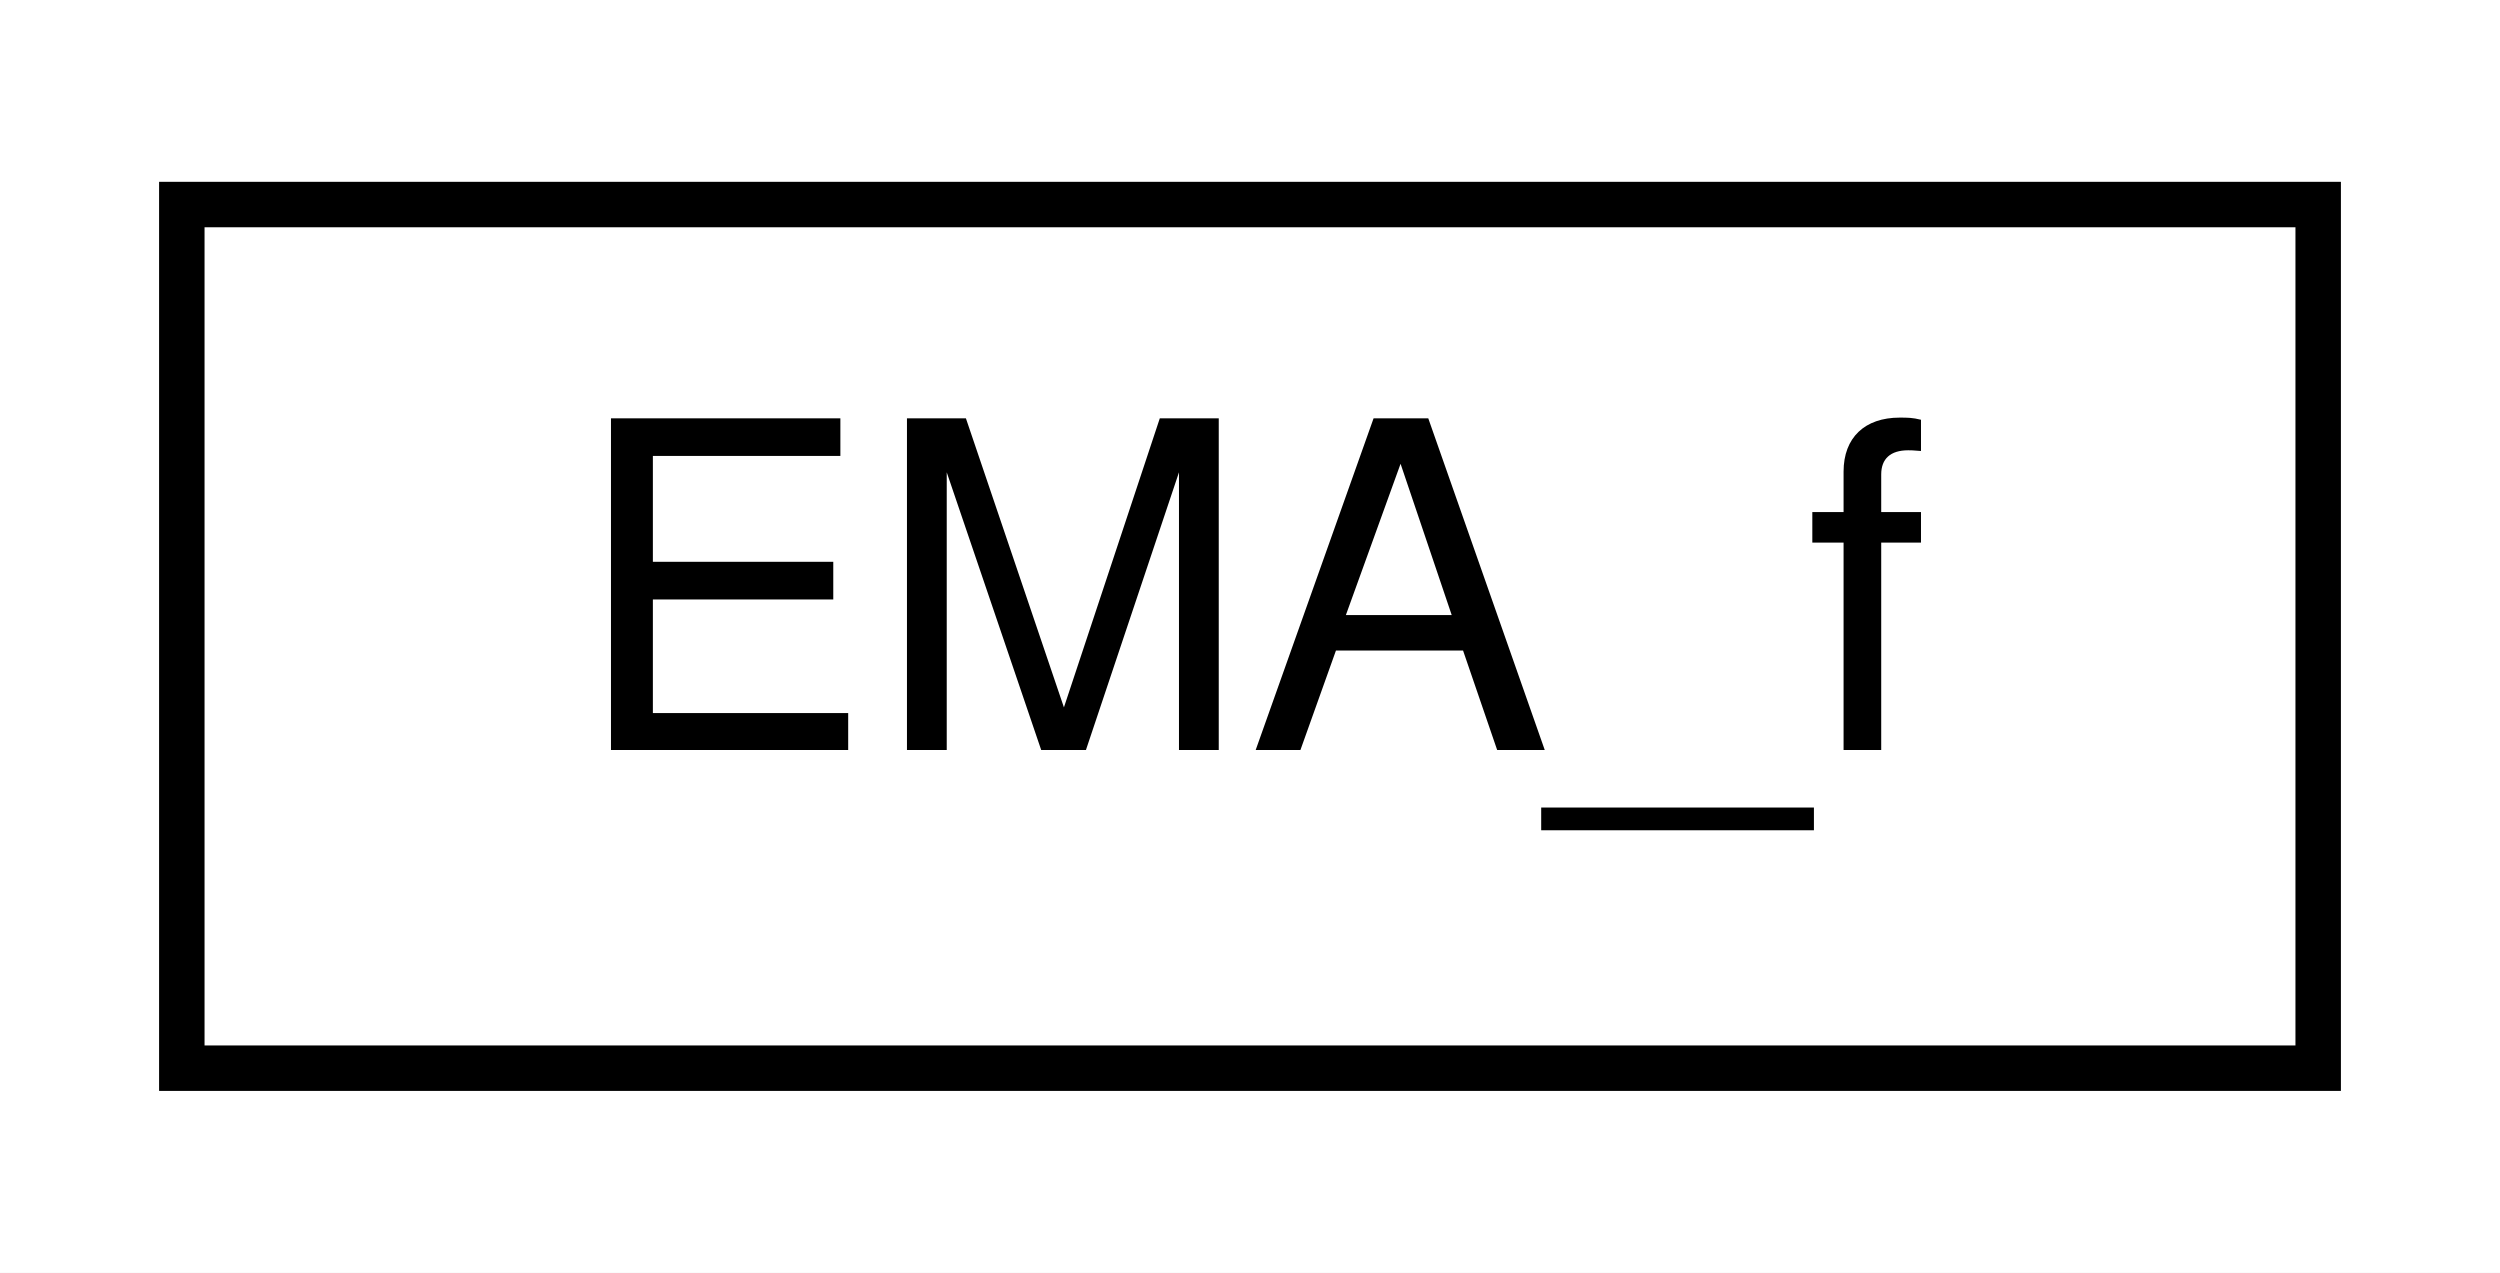
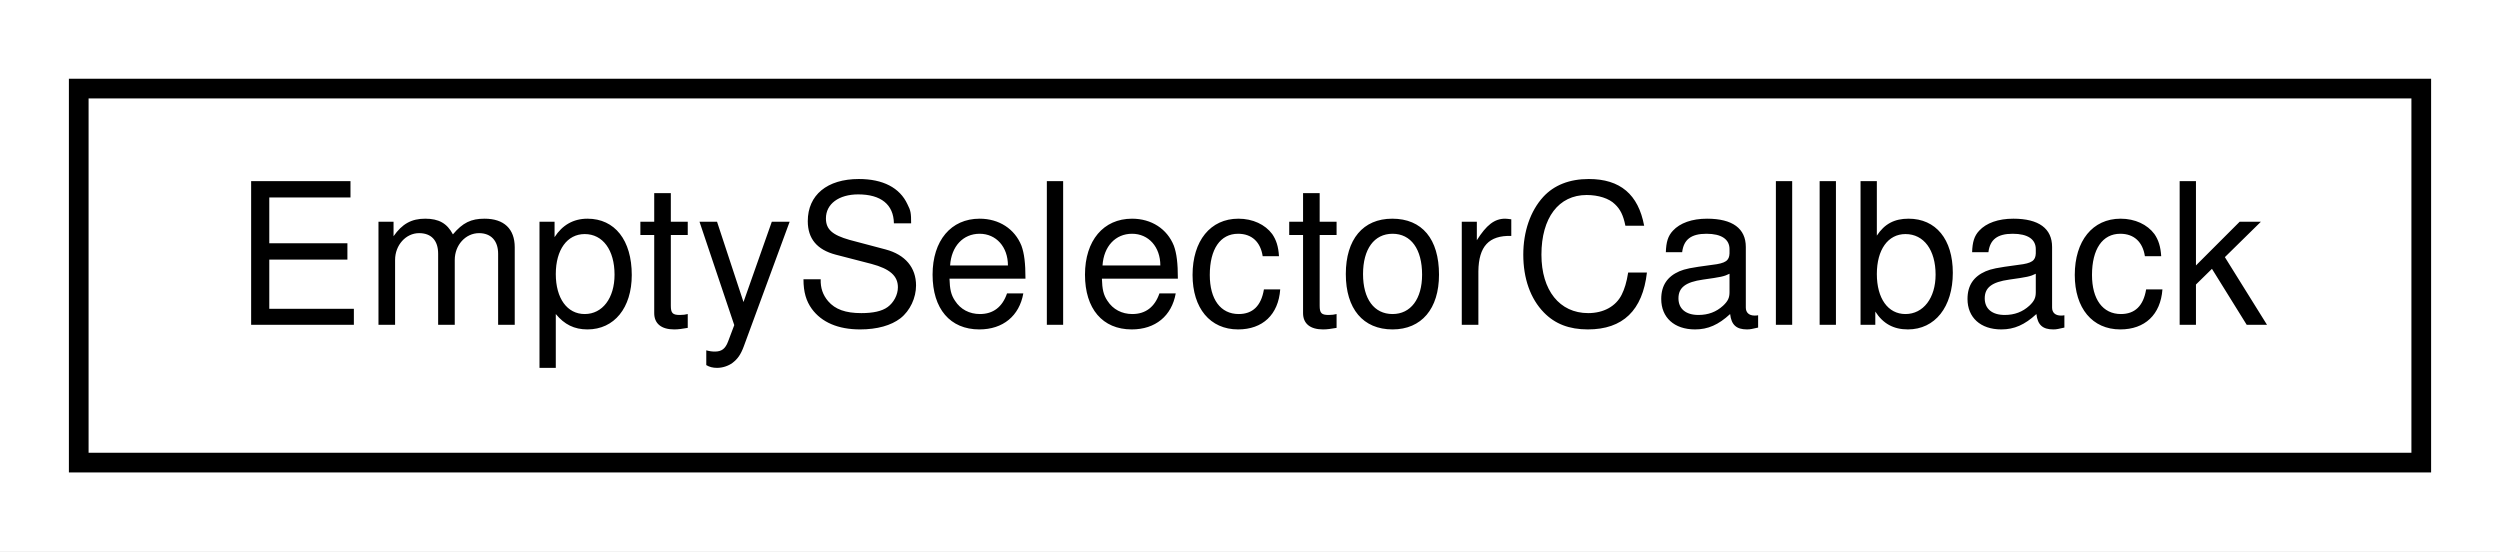
- <svg xmlns="http://www.w3.org/2000/svg" xmlns:xlink="http://www.w3.org/1999/xlink" width="55pt" height="28pt" viewBox="0.00 0.00 55.00 28.00">
+ <svg xmlns="http://www.w3.org/2000/svg" xmlns:xlink="http://www.w3.org/1999/xlink" width="127pt" height="28pt" viewBox="0.00 0.00 127.00 28.00">
  <g id="graph0" class="graph" transform="scale(1 1) rotate(0) translate(4 24)">
-     <polygon fill="white" stroke="none" points="-4,4 -4,-24 51,-24 51,4 -4,4" />
+     <polygon fill="white" stroke="none" points="-4,4 -4,-24 123,-24 123,4 -4,4" />
    <g id="node1" class="node">
      <g id="a_node1">
-         <a xlink:href="db/d6f/classEMA__f.html" target="_top" xlink:title="A class for single-pole infinite impulse response filters or exponential moving average filters.">
-           <polygon fill="white" stroke="black" points="0,-0.5 0,-19.5 47,-19.5 47,-0.5 0,-0.5" />
-           <text text-anchor="middle" x="23.5" y="-7.5" font-family="Helvetica,sans-Serif" font-size="10.00">EMA_f</text>
+         <a xlink:href="d3/d8b/structEmptySelectorCallback.html" target="_top" xlink:title="A callback for the GenericSelector class that does nothing.">
+           <polygon fill="white" stroke="black" points="0,-0.5 0,-19.5 119,-19.5 119,-0.5 0,-0.5" />
+           <text text-anchor="middle" x="59.5" y="-7.5" font-family="Helvetica,sans-Serif" font-size="10.00">EmptySelectorCallback</text>
        </a>
      </g>
    </g>
  </g>
</svg>
